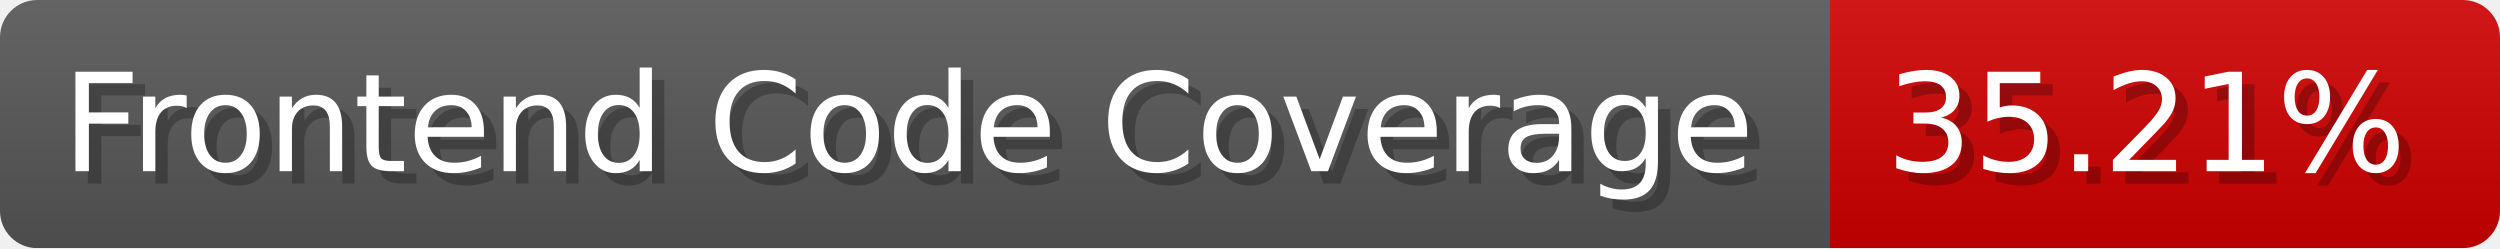
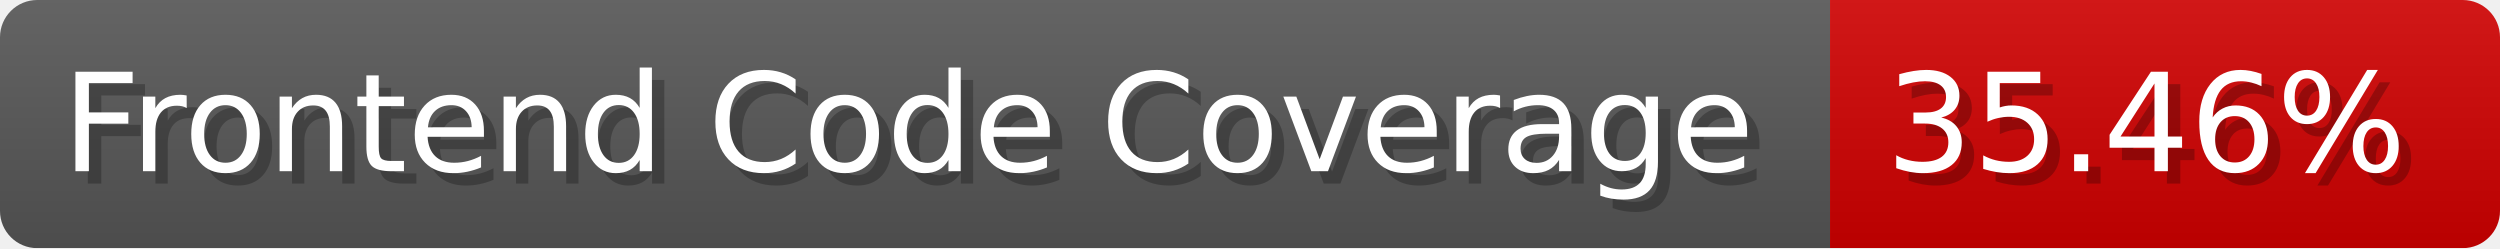
- <svg xmlns="http://www.w3.org/2000/svg" width="201.5" height="20" viewBox="0 0 2015 200" role="img" aria-label="Frontend Code Coverage: 35.21%">
-   <linearGradient id="SsQHi" x2="0" y2="100%">
+ <svg xmlns="http://www.w3.org/2000/svg" width="201.5" height="20" viewBox="0 0 2015 200" role="img" aria-label="Frontend Code Coverage: 35.46%">
+   <linearGradient id="nTIHJ" x2="0" y2="100%">
    <stop offset="0" stop-opacity=".1" stop-color="#EEE" />
    <stop offset="1" stop-opacity=".1" />
  </linearGradient>
-   <mask id="RuduP">
+   <mask id="kiQpN">
    <rect width="2015" height="200" rx="30" fill="#FFF" />
  </mask>
-   <g mask="url(#RuduP)">
+   <g mask="url(#kiQpN)">
    <rect width="1475" height="200" fill="#555" />
    <rect width="540" height="200" fill="#ce0000" x="1475" />
-     <rect width="2015" height="200" fill="url(#SsQHi)" />
+     <rect width="2015" height="200" fill="url(#nTIHJ)" />
  </g>
  <g aria-hidden="true" fill="#fff" text-anchor="start" font-family="Verdana,DejaVu Sans,sans-serif" font-size="110">
    <text x="60" y="148" textLength="1375" fill="#000" opacity="0.25">Frontend Code Coverage</text>
    <text x="50" y="138" textLength="1375">Frontend Code Coverage</text>
-     <text x="1530" y="148" textLength="440" fill="#000" opacity="0.25">35.21%</text>
-     <text x="1520" y="138" textLength="440">35.21%</text>
+     <text x="1530" y="148" textLength="440" fill="#000" opacity="0.25">35.46%</text>
+     <text x="1520" y="138" textLength="440">35.46%</text>
  </g>
</svg>
